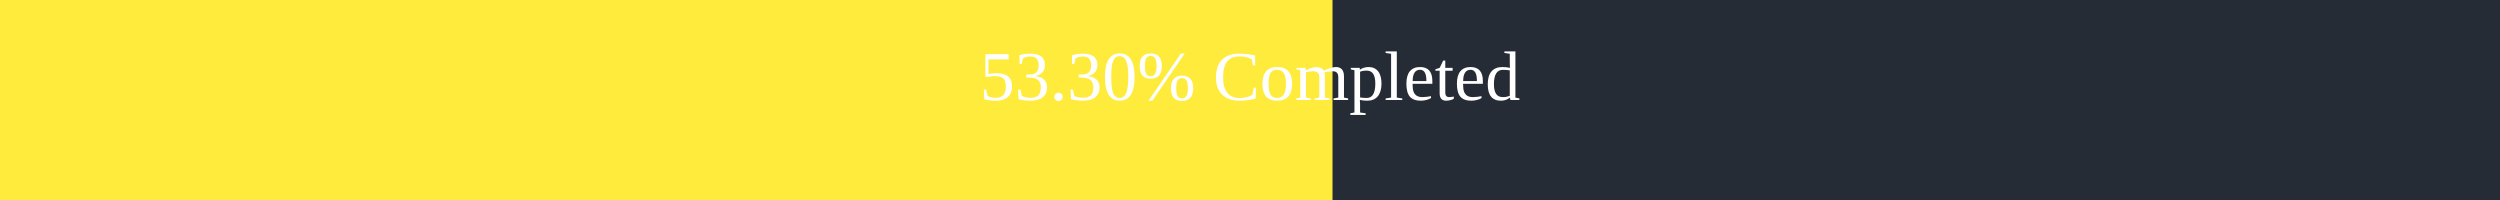
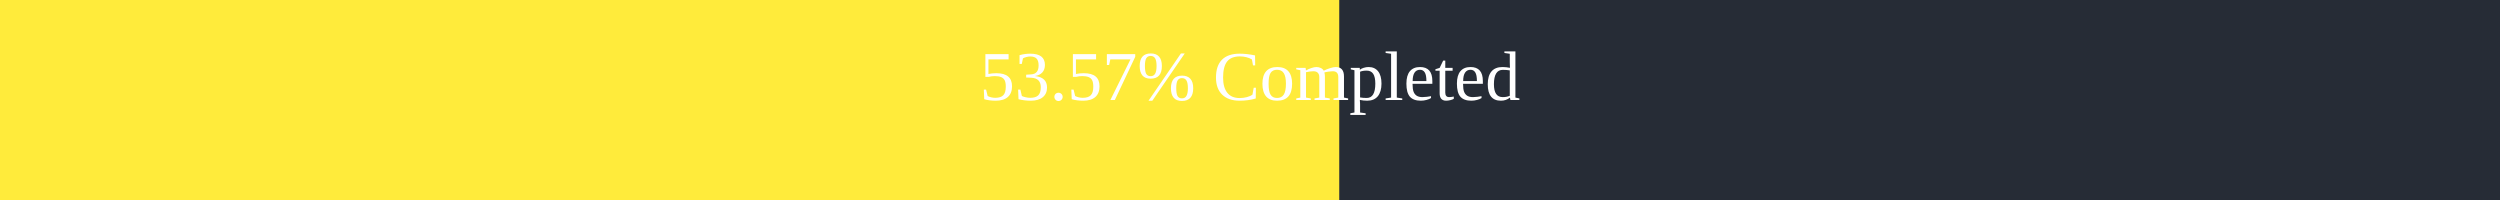
<svg xmlns="http://www.w3.org/2000/svg" width="500" height="40">
  <rect x="0" y="0" width="500" height="40" fill="#262C36" />
-   <rect x="0" y="0" width="266.5" height="40" fill="#ffeb3b" />
+   <rect x="0" y="0" width="267.85" height="40" fill="#ffeb3b" />
  <text x="250" y="20" text-anchor="middle" alignment-baseline="middle" font-size="14" fill="white">
-         53.30% Completed
+         53.57% Completed
      </text>
</svg>
